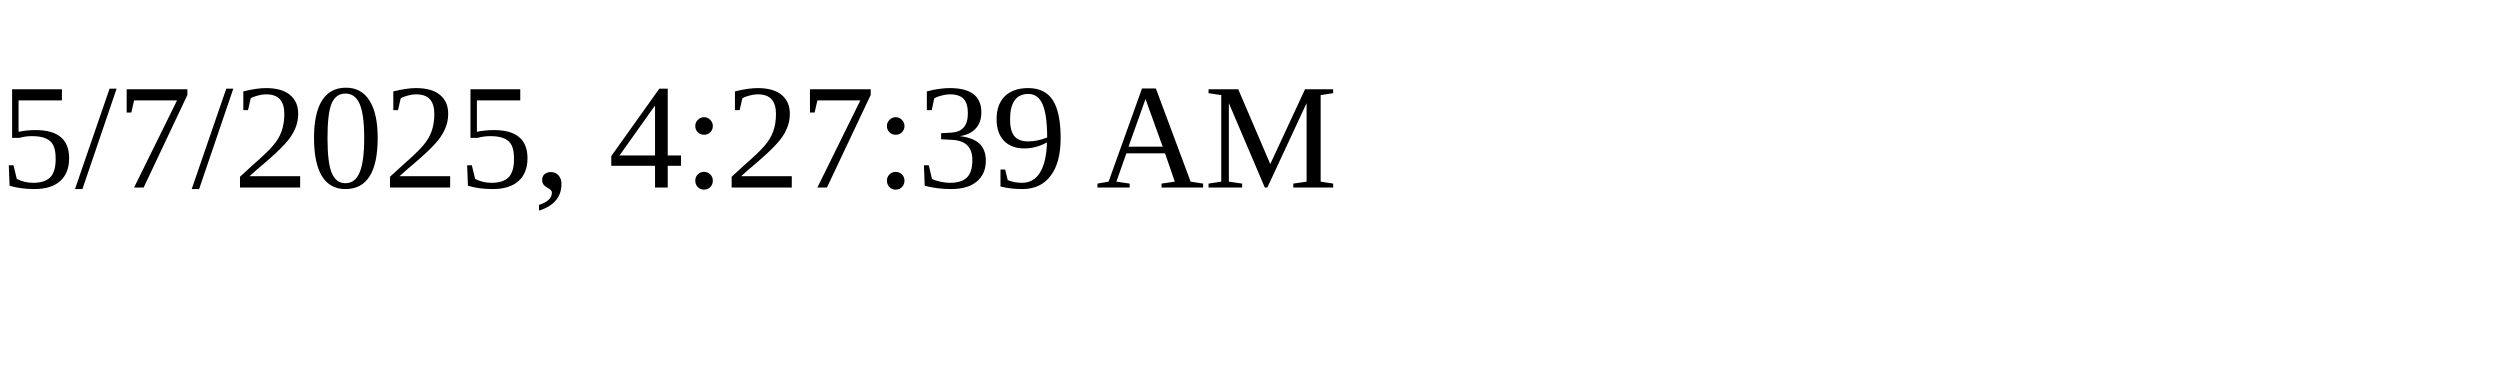
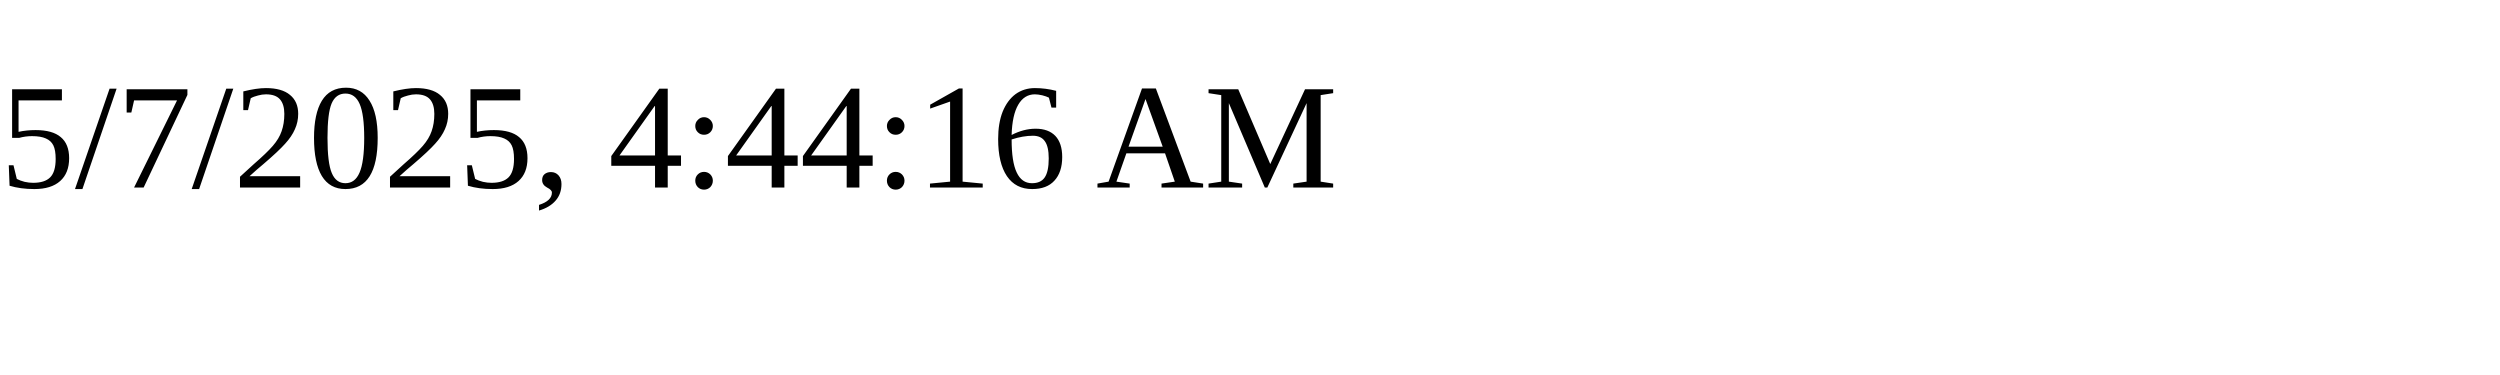
<svg xmlns="http://www.w3.org/2000/svg" height="30" width="200">
-   <text x="0" y="15">5/7/2025, 4:27:39 AM</text>
+   <text x="0" y="15">5/7/2025, 4:44:16 AM</text>
</svg>
